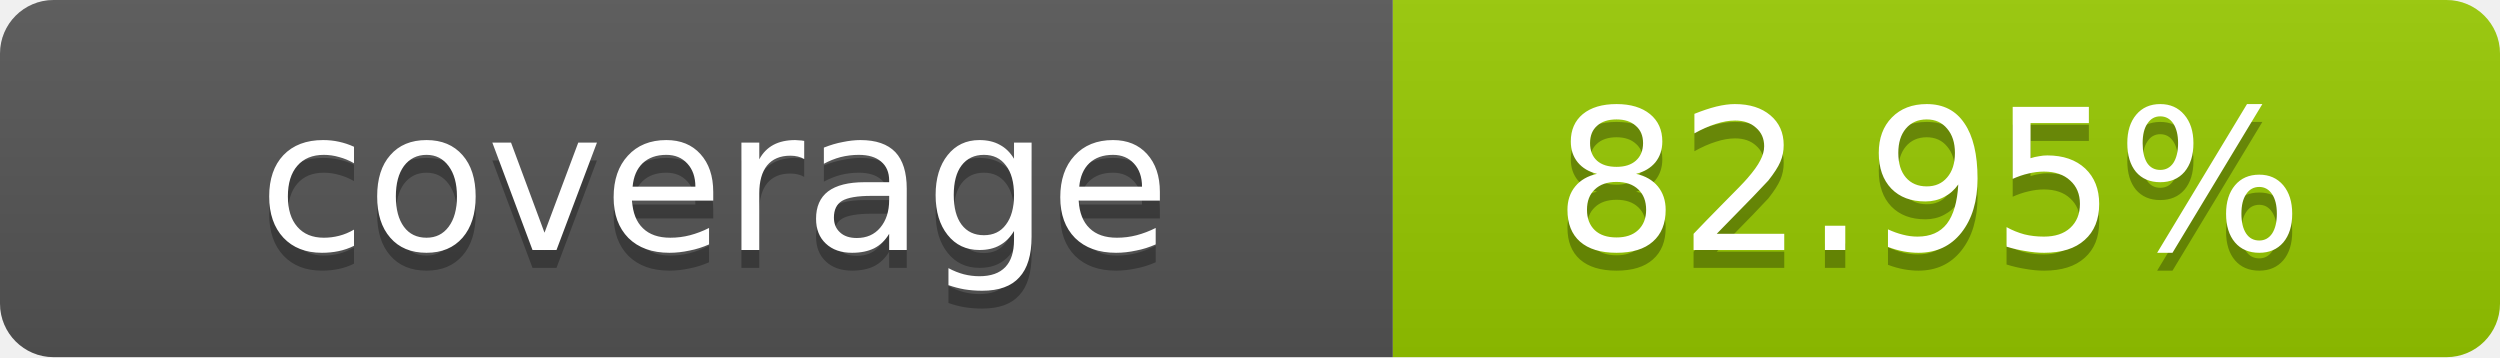
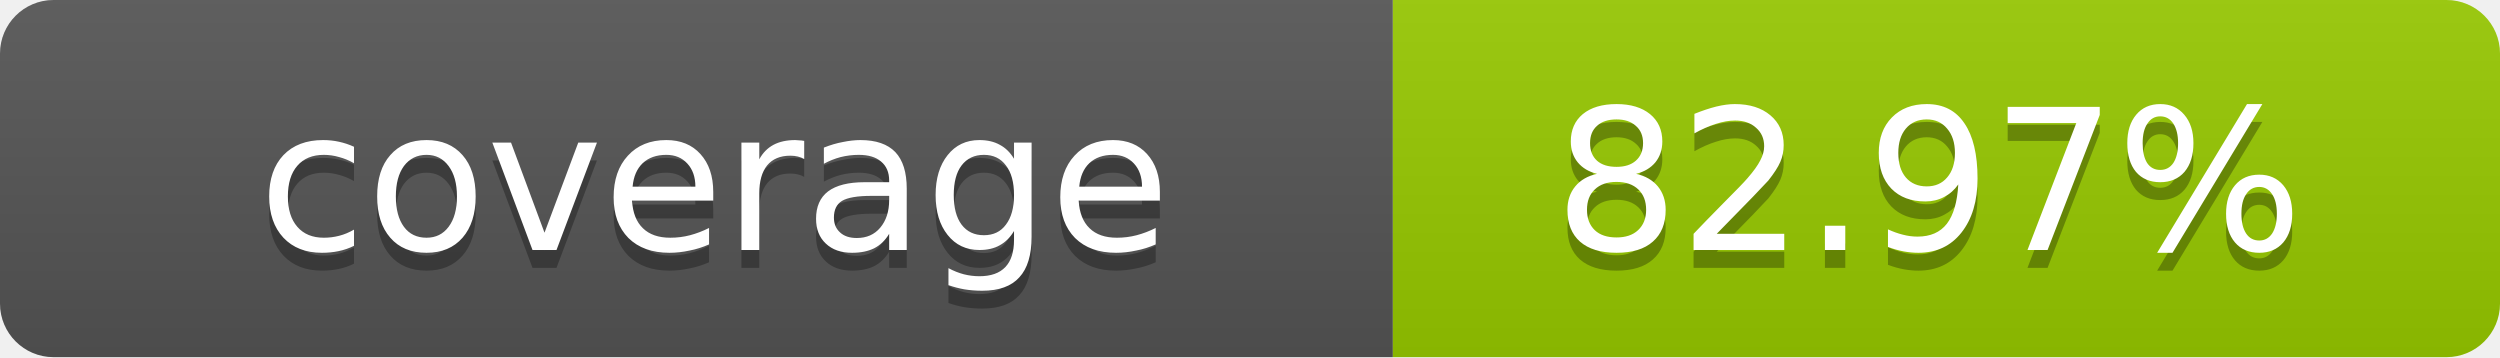
- <svg xmlns="http://www.w3.org/2000/svg" width="140" height="20" role="img" aria-label="coverage: 82.95%">
+ <svg xmlns="http://www.w3.org/2000/svg" width="140" height="20" role="img" aria-label="coverage: 82.97%">
  <linearGradient id="s" x2="0" y2="100%">
    <stop offset="0" stop-color="#bbb" stop-opacity=".1" />
    <stop offset="1" stop-opacity=".1" />
  </linearGradient>
  <clipPath id="r">
    <rect width="140" height="20" rx="3" fill="#fff" />
  </clipPath>
  <g clip-path="url(#r)">
    <rect width="78" height="20" fill="#555" />
    <rect x="78" width="62" height="20" fill="#97CA00" />
    <rect width="140" height="20" fill="url(#s)" />
  </g>
  <g fill="#fff" text-anchor="middle" font-family="Verdana,Geneva,DejaVu Sans,sans-serif" text-rendering="geometricPrecision" font-size="11">
    <text x="40" y="15" fill="#010101" fill-opacity=".3">coverage</text>
    <text x="40" y="14">coverage</text>
-     <text x="108" y="15" fill="#010101" fill-opacity=".3">82.95%</text>
-     <text x="108" y="14">82.95%</text>
+     <text x="108" y="15" fill="#010101" fill-opacity=".3">82.97%</text>
+     <text x="108" y="14">82.97%</text>
  </g>
</svg>
